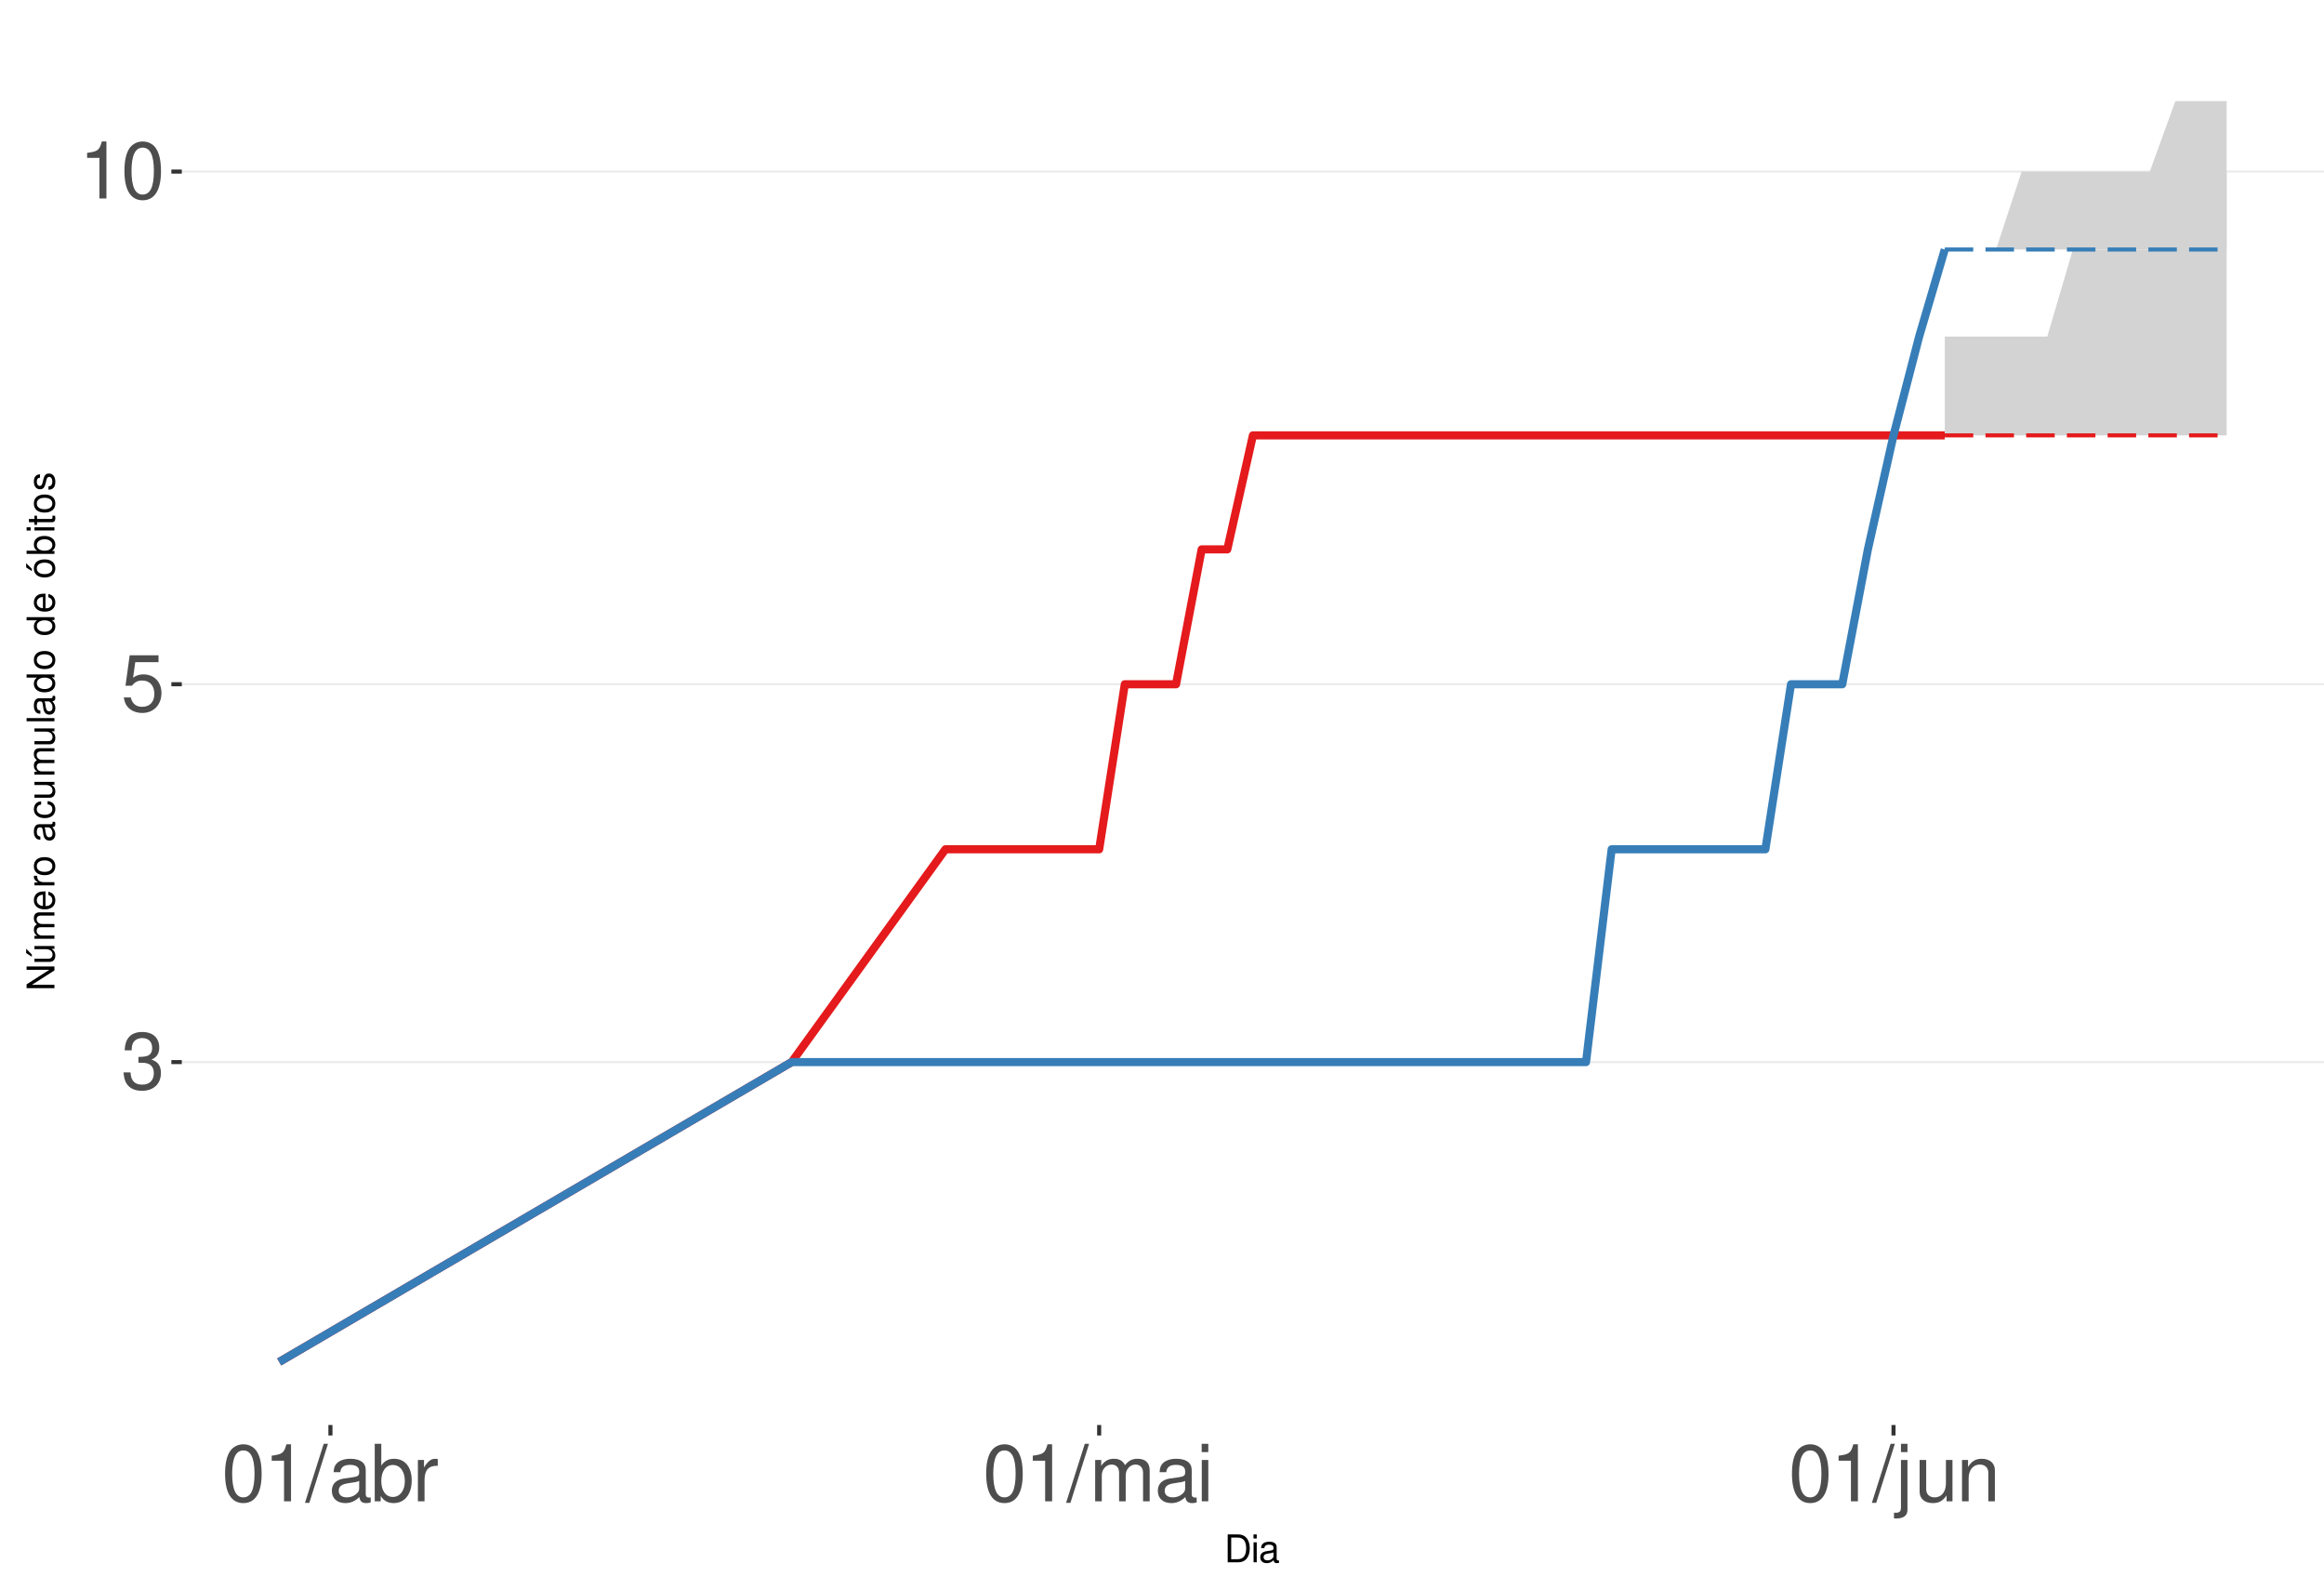
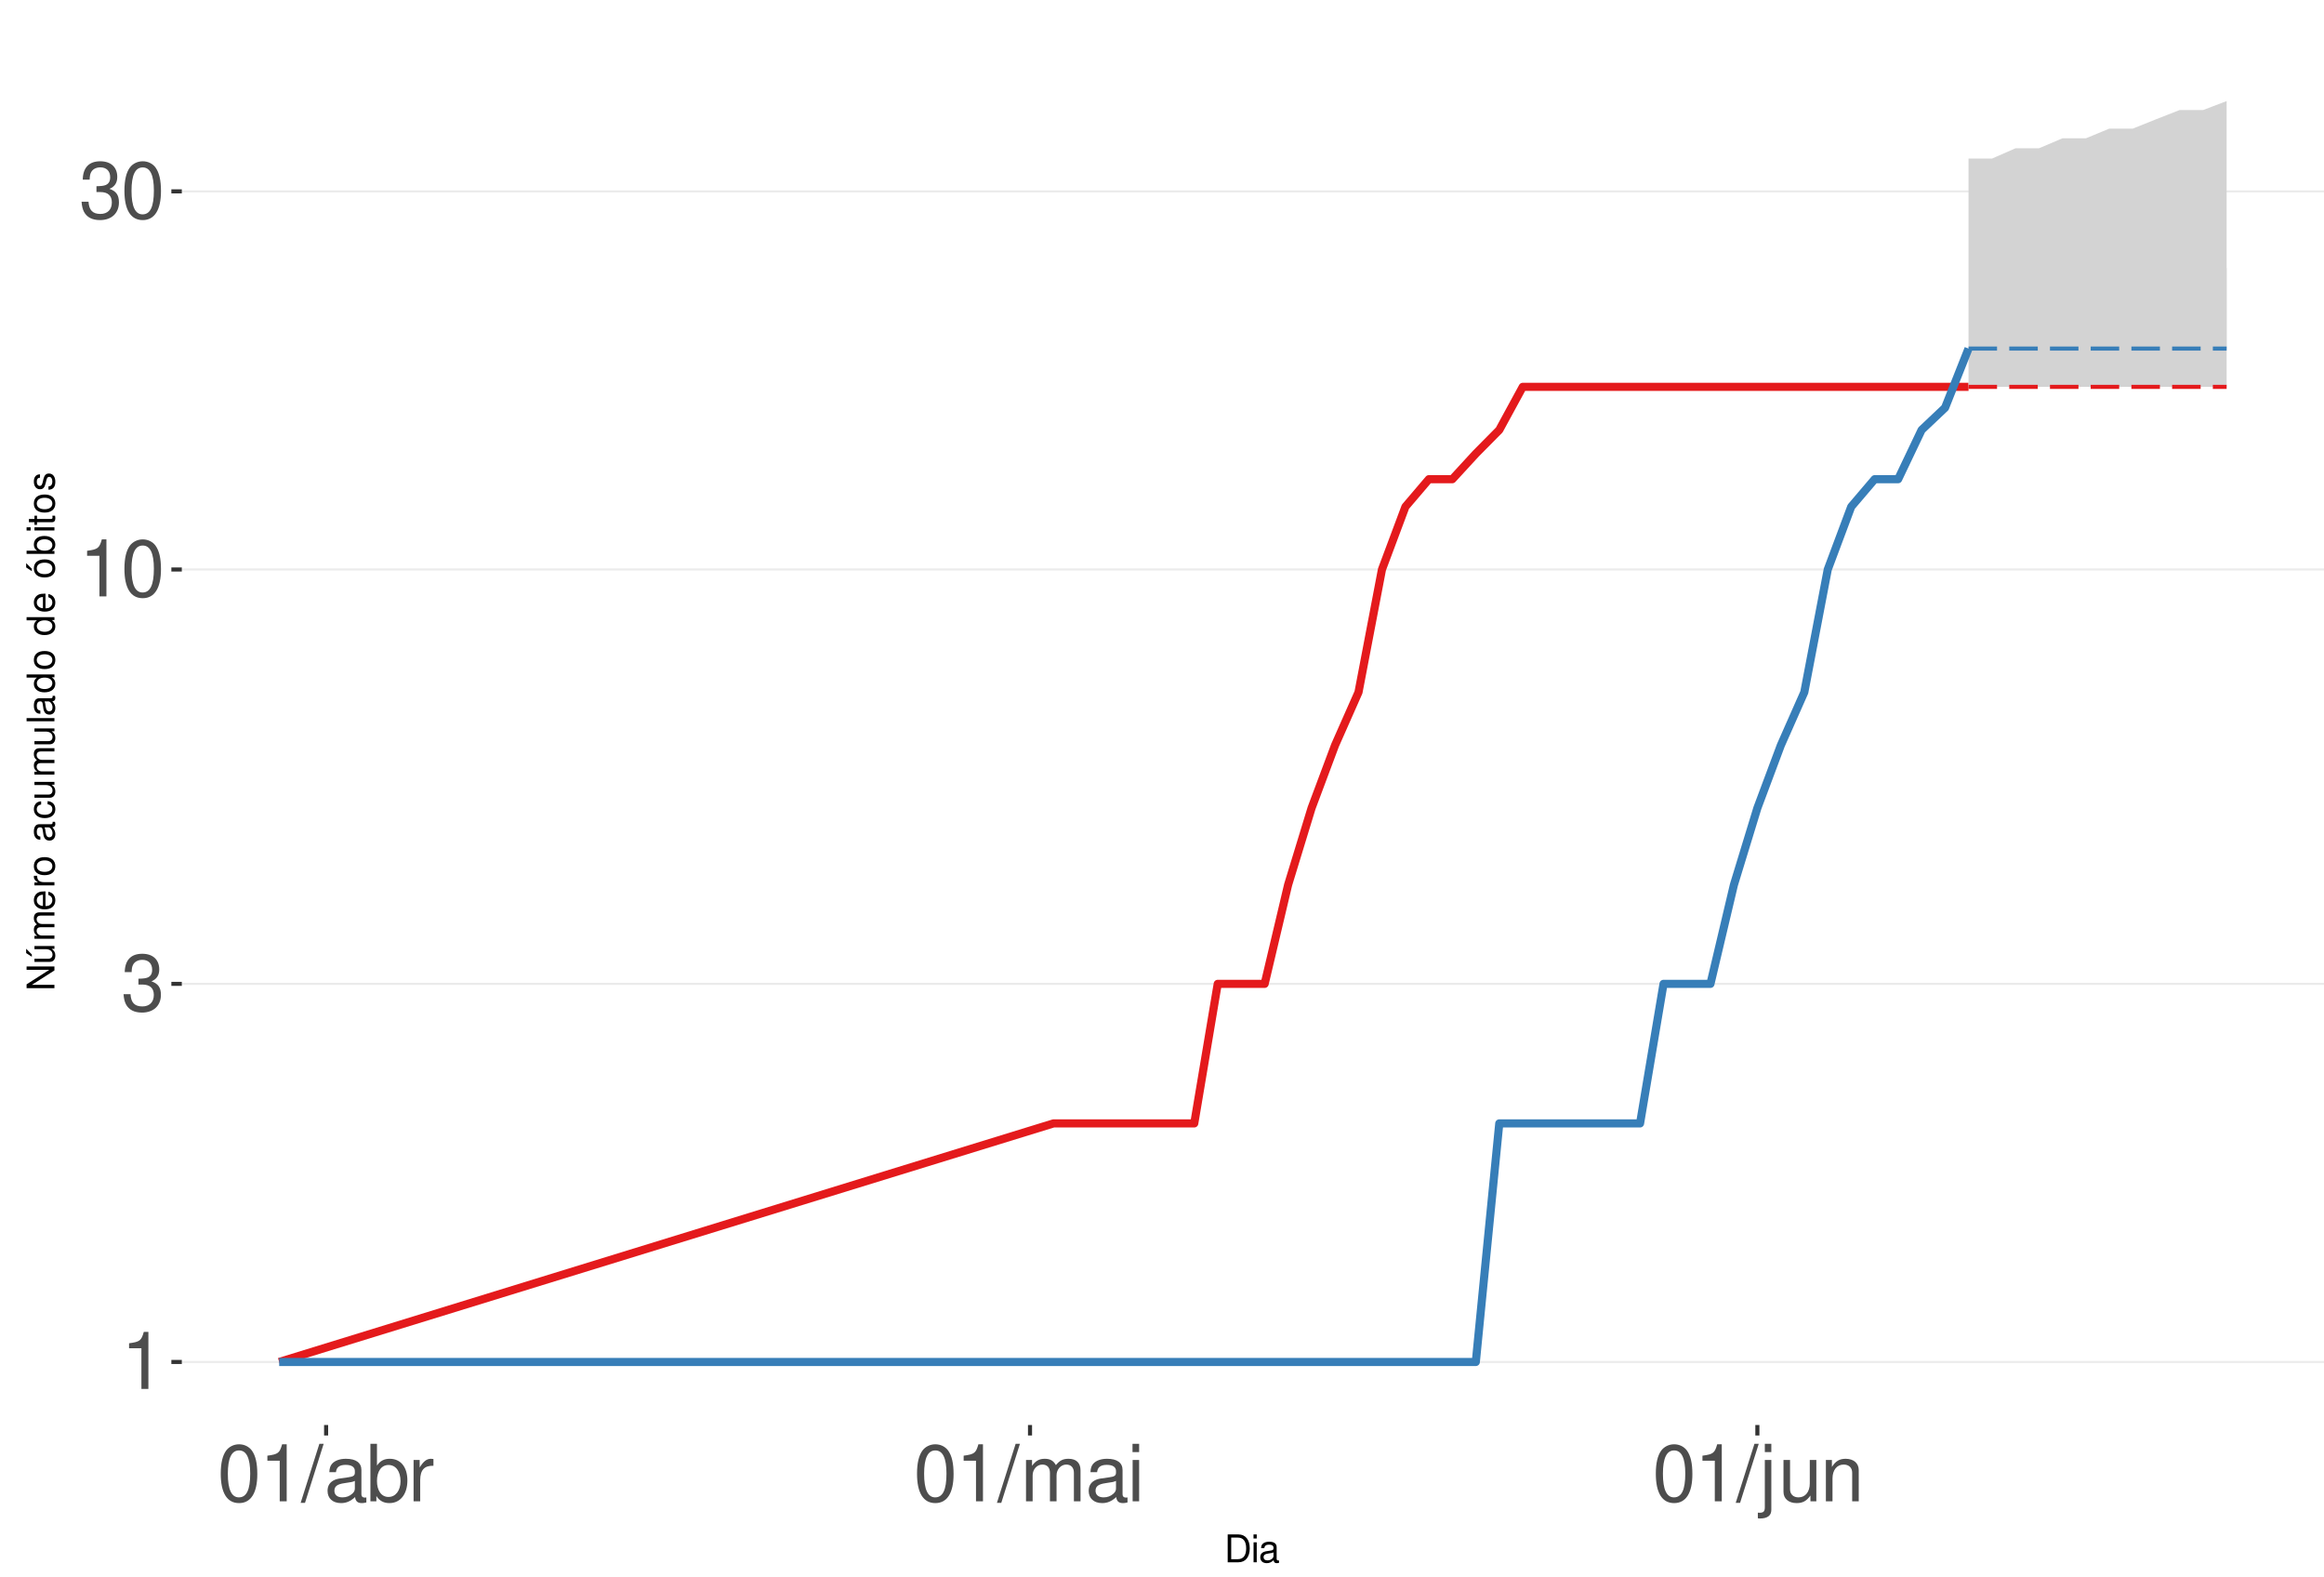
<svg xmlns="http://www.w3.org/2000/svg" xmlns:xlink="http://www.w3.org/1999/xlink" width="609pt" height="413pt" viewBox="0 0 609 413" version="1.1">
  <defs>
    <g>
      <symbol overflow="visible" id="glyph0-0">
        <path style="stroke:none;" d="" />
      </symbol>
      <symbol overflow="visible" id="glyph0-1">
+         <path style="stroke:none;" d="M 5.344 -10.641 L 5.344 0 L 7.172 0 L 7.172 -14.938 L 5.969 -14.938 C 5.328 -12.641 4.922 -12.328 2.109 -11.953 L 2.109 -10.641 Z M 5.344 -10.641 " />
+       </symbol>
+       <symbol overflow="visible" id="glyph0-2">
        <path style="stroke:none;" d="M 4.562 -6.875 L 5.562 -6.875 C 7.547 -6.875 8.594 -5.953 8.594 -4.156 C 8.594 -2.266 7.453 -1.141 5.578 -1.141 C 3.578 -1.141 2.609 -2.141 2.484 -4.344 L 0.656 -4.344 C 0.75 -3.141 0.953 -2.359 1.297 -1.688 C 2.062 -0.25 3.484 0.469 5.5 0.469 C 8.516 0.469 10.453 -1.344 10.453 -4.172 C 10.453 -6.078 9.734 -7.109 7.969 -7.719 C 9.344 -8.281 10.016 -9.312 10.016 -10.828 C 10.016 -13.391 8.344 -14.938 5.562 -14.938 C 2.609 -14.938 1.031 -13.281 0.969 -10.125 L 2.781 -10.125 C 2.812 -11.031 2.891 -11.547 3.125 -12 C 3.531 -12.844 4.438 -13.344 5.578 -13.344 C 7.188 -13.344 8.156 -12.375 8.156 -10.766 C 8.156 -9.703 7.781 -9.062 6.984 -8.719 C 6.484 -8.516 5.828 -8.422 4.562 -8.406 Z M 4.562 -6.875 " />
      </symbol>
-       <symbol overflow="visible" id="glyph0-2">
-         <path style="stroke:none;" d="M 9.828 -14.641 L 2.266 -14.641 L 1.172 -6.672 L 2.844 -6.672 C 3.703 -7.688 4.406 -8.031 5.562 -8.031 C 7.516 -8.031 8.734 -6.688 8.734 -4.531 C 8.734 -2.422 7.516 -1.141 5.531 -1.141 C 3.953 -1.141 2.969 -1.938 2.547 -3.594 L 0.719 -3.594 C 0.969 -2.391 1.172 -1.812 1.609 -1.281 C 2.438 -0.172 3.922 0.469 5.578 0.469 C 8.531 0.469 10.594 -1.672 10.594 -4.766 C 10.594 -7.656 8.672 -9.641 5.859 -9.641 C 4.828 -9.641 4 -9.375 3.156 -8.766 L 3.734 -12.844 L 9.828 -12.844 Z M 9.828 -14.641 " />
-       </symbol>
      <symbol overflow="visible" id="glyph0-3">
-         <path style="stroke:none;" d="M 5.344 -10.641 L 5.344 0 L 7.172 0 L 7.172 -14.938 L 5.969 -14.938 C 5.328 -12.641 4.922 -12.328 2.109 -11.953 L 2.109 -10.641 Z M 5.344 -10.641 " />
+         <path style="stroke:none;" d="M 5.688 -14.938 C 4.312 -14.938 3.078 -14.312 2.312 -13.297 C 1.359 -11.984 0.891 -10 0.891 -7.234 C 0.891 -2.188 2.547 0.469 5.688 0.469 C 8.781 0.469 10.469 -2.188 10.469 -7.109 C 10.469 -10 10.016 -11.938 9.047 -13.297 C 8.281 -14.328 7.062 -14.938 5.688 -14.938 Z M 5.688 -13.328 C 7.641 -13.328 8.609 -11.312 8.609 -7.266 C 8.609 -3.016 7.656 -1.031 5.641 -1.031 C 3.719 -1.031 2.75 -3.094 2.75 -7.203 C 2.75 -11.312 3.719 -13.328 5.688 -13.328 Z M 5.688 -13.328 " />
      </symbol>
      <symbol overflow="visible" id="glyph0-4">
-         <path style="stroke:none;" d="M 5.688 -14.938 C 4.312 -14.938 3.078 -14.312 2.312 -13.297 C 1.359 -11.984 0.891 -10 0.891 -7.234 C 0.891 -2.188 2.547 0.469 5.688 0.469 C 8.781 0.469 10.469 -2.188 10.469 -7.109 C 10.469 -10 10.016 -11.938 9.047 -13.297 C 8.281 -14.328 7.062 -14.938 5.688 -14.938 Z M 5.688 -13.328 C 7.641 -13.328 8.609 -11.312 8.609 -7.266 C 8.609 -3.016 7.656 -1.031 5.641 -1.031 C 3.719 -1.031 2.75 -3.094 2.75 -7.203 C 2.75 -11.312 3.719 -13.328 5.688 -13.328 Z M 5.688 -13.328 " />
+         <path style="stroke:none;" d="M 4.734 -15.062 L -0.172 0.406 L 0.969 0.406 L 5.859 -15.062 Z M 4.734 -15.062 " />
      </symbol>
      <symbol overflow="visible" id="glyph0-5">
-         <path style="stroke:none;" d="M 4.734 -15.062 L -0.172 0.406 L 0.969 0.406 L 5.859 -15.062 Z M 4.734 -15.062 " />
+         <path style="stroke:none;" d="M 11.047 -1.016 C 10.859 -0.969 10.781 -0.969 10.672 -0.969 C 10.078 -0.969 9.75 -1.281 9.75 -1.812 L 9.75 -8.188 C 9.75 -10.094 8.344 -11.141 5.688 -11.141 C 4.094 -11.141 2.828 -10.672 2.094 -9.875 C 1.594 -9.312 1.391 -8.703 1.344 -7.625 L 3.078 -7.625 C 3.219 -8.938 4 -9.547 5.625 -9.547 C 7.188 -9.547 8.031 -8.969 8.031 -7.938 L 8.031 -7.484 C 8.016 -6.734 7.641 -6.469 6.234 -6.281 C 3.797 -5.969 3.422 -5.891 2.766 -5.625 C 1.516 -5.078 0.875 -4.125 0.875 -2.734 C 0.875 -0.766 2.234 0.469 4.422 0.469 C 5.781 0.469 6.875 0 8.094 -1.109 C 8.219 0 8.766 0.469 9.875 0.469 C 10.25 0.469 10.469 0.438 11.047 0.297 Z M 8.031 -3.406 C 8.031 -2.828 7.875 -2.484 7.359 -2 C 6.656 -1.359 5.797 -1.031 4.797 -1.031 C 3.453 -1.031 2.672 -1.672 2.672 -2.766 C 2.672 -3.906 3.406 -4.484 5.266 -4.75 C 7.109 -5 7.453 -5.078 8.031 -5.344 Z M 8.031 -3.406 " />
      </symbol>
      <symbol overflow="visible" id="glyph0-6">
-         <path style="stroke:none;" d="M 11.047 -1.016 C 10.859 -0.969 10.781 -0.969 10.672 -0.969 C 10.078 -0.969 9.75 -1.281 9.75 -1.812 L 9.75 -8.188 C 9.75 -10.094 8.344 -11.141 5.688 -11.141 C 4.094 -11.141 2.828 -10.672 2.094 -9.875 C 1.594 -9.312 1.391 -8.703 1.344 -7.625 L 3.078 -7.625 C 3.219 -8.938 4 -9.547 5.625 -9.547 C 7.188 -9.547 8.031 -8.969 8.031 -7.938 L 8.031 -7.484 C 8.016 -6.734 7.641 -6.469 6.234 -6.281 C 3.797 -5.969 3.422 -5.891 2.766 -5.625 C 1.516 -5.078 0.875 -4.125 0.875 -2.734 C 0.875 -0.766 2.234 0.469 4.422 0.469 C 5.781 0.469 6.875 0 8.094 -1.109 C 8.219 0 8.766 0.469 9.875 0.469 C 10.25 0.469 10.469 0.438 11.047 0.297 Z M 8.031 -3.406 C 8.031 -2.828 7.875 -2.484 7.359 -2 C 6.656 -1.359 5.797 -1.031 4.797 -1.031 C 3.453 -1.031 2.672 -1.672 2.672 -2.766 C 2.672 -3.906 3.406 -4.484 5.266 -4.75 C 7.109 -5 7.453 -5.078 8.031 -5.344 Z M 8.031 -3.406 " />
+         <path style="stroke:none;" d="M 1.109 -15.062 L 1.109 0 L 2.672 0 L 2.672 -1.391 C 3.484 -0.125 4.578 0.469 6.094 0.469 C 8.938 0.469 10.797 -1.859 10.797 -5.453 C 10.797 -8.969 9.047 -11.141 6.172 -11.141 C 4.688 -11.141 3.641 -10.578 2.828 -9.359 L 2.828 -15.062 Z M 5.844 -9.516 C 7.766 -9.516 9 -7.844 9 -5.266 C 9 -2.812 7.719 -1.141 5.844 -1.141 C 4 -1.141 2.828 -2.781 2.828 -5.328 C 2.828 -7.875 4 -9.516 5.844 -9.516 Z M 5.844 -9.516 " />
      </symbol>
      <symbol overflow="visible" id="glyph0-7">
-         <path style="stroke:none;" d="M 1.109 -15.062 L 1.109 0 L 2.672 0 L 2.672 -1.391 C 3.484 -0.125 4.578 0.469 6.094 0.469 C 8.938 0.469 10.797 -1.859 10.797 -5.453 C 10.797 -8.969 9.047 -11.141 6.172 -11.141 C 4.688 -11.141 3.641 -10.578 2.828 -9.359 L 2.828 -15.062 Z M 5.844 -9.516 C 7.766 -9.516 9 -7.844 9 -5.266 C 9 -2.812 7.719 -1.141 5.844 -1.141 C 4 -1.141 2.828 -2.781 2.828 -5.328 C 2.828 -7.875 4 -9.516 5.844 -9.516 Z M 5.844 -9.516 " />
+         <path style="stroke:none;" d="M 1.422 -10.828 L 1.422 0 L 3.156 0 L 3.156 -5.625 C 3.188 -8.219 4.25 -9.375 6.625 -9.312 L 6.625 -11.078 C 6.344 -11.109 6.172 -11.141 5.969 -11.141 C 4.859 -11.141 4 -10.469 3.016 -8.859 L 3.016 -10.828 Z M 1.422 -10.828 " />
      </symbol>
      <symbol overflow="visible" id="glyph0-8">
-         <path style="stroke:none;" d="M 1.422 -10.828 L 1.422 0 L 3.156 0 L 3.156 -5.625 C 3.188 -8.219 4.25 -9.375 6.625 -9.312 L 6.625 -11.078 C 6.344 -11.109 6.172 -11.141 5.969 -11.141 C 4.859 -11.141 4 -10.469 3.016 -8.859 L 3.016 -10.828 Z M 1.422 -10.828 " />
+         <path style="stroke:none;" d="M 1.453 -10.828 L 1.453 0 L 3.188 0 L 3.188 -6.797 C 3.188 -8.359 4.312 -9.625 5.719 -9.625 C 7 -9.625 7.719 -8.844 7.719 -7.453 L 7.719 0 L 9.453 0 L 9.453 -6.797 C 9.453 -8.359 10.594 -9.625 12 -9.625 C 13.266 -9.625 14 -8.812 14 -7.453 L 14 0 L 15.734 0 L 15.734 -8.125 C 15.734 -10.062 14.625 -11.141 12.594 -11.141 C 11.156 -11.141 10.281 -10.703 9.281 -9.484 C 8.641 -10.641 7.766 -11.141 6.359 -11.141 C 4.922 -11.141 3.953 -10.594 3.031 -9.297 L 3.031 -10.828 Z M 1.453 -10.828 " />
      </symbol>
      <symbol overflow="visible" id="glyph0-9">
-         <path style="stroke:none;" d="M 1.453 -10.828 L 1.453 0 L 3.188 0 L 3.188 -6.797 C 3.188 -8.359 4.312 -9.625 5.719 -9.625 C 7 -9.625 7.719 -8.844 7.719 -7.453 L 7.719 0 L 9.453 0 L 9.453 -6.797 C 9.453 -8.359 10.594 -9.625 12 -9.625 C 13.266 -9.625 14 -8.812 14 -7.453 L 14 0 L 15.734 0 L 15.734 -8.125 C 15.734 -10.062 14.625 -11.141 12.594 -11.141 C 11.156 -11.141 10.281 -10.703 9.281 -9.484 C 8.641 -10.641 7.766 -11.141 6.359 -11.141 C 4.922 -11.141 3.953 -10.594 3.031 -9.297 L 3.031 -10.828 Z M 1.453 -10.828 " />
+         <path style="stroke:none;" d="M 3.094 -10.828 L 1.391 -10.828 L 1.391 0 L 3.094 0 Z M 3.094 -15.062 L 1.359 -15.062 L 1.359 -12.891 L 3.094 -12.891 Z M 3.094 -15.062 " />
      </symbol>
      <symbol overflow="visible" id="glyph0-10">
-         <path style="stroke:none;" d="M 3.094 -10.828 L 1.391 -10.828 L 1.391 0 L 3.094 0 Z M 3.094 -15.062 L 1.359 -15.062 L 1.359 -12.891 L 3.094 -12.891 Z M 3.094 -15.062 " />
+         <path style="stroke:none;" d="M 1.453 -10.828 L 1.453 1.562 C 1.453 2.641 1.109 3 0.047 3 C -0.078 3 -0.141 3 -0.375 2.969 L -0.375 4.438 C -0.172 4.484 -0.062 4.5 0.203 4.5 C 2.141 4.5 3.156 3.734 3.156 2.25 L 3.156 -10.828 Z M 3.156 -15.062 L 1.453 -15.062 L 1.453 -12.891 L 3.156 -12.891 Z M 3.156 -15.062 " />
      </symbol>
      <symbol overflow="visible" id="glyph0-11">
-         <path style="stroke:none;" d="M 1.453 -10.828 L 1.453 1.562 C 1.453 2.641 1.109 3 0.047 3 C -0.078 3 -0.141 3 -0.375 2.969 L -0.375 4.438 C -0.172 4.484 -0.062 4.5 0.203 4.5 C 2.141 4.5 3.156 3.734 3.156 2.25 L 3.156 -10.828 Z M 3.156 -15.062 L 1.453 -15.062 L 1.453 -12.891 L 3.156 -12.891 Z M 3.156 -15.062 " />
+         <path style="stroke:none;" d="M 9.953 0 L 9.953 -10.828 L 8.234 -10.828 L 8.234 -4.688 C 8.234 -2.484 7.078 -1.031 5.281 -1.031 C 3.922 -1.031 3.062 -1.859 3.062 -3.156 L 3.062 -10.828 L 1.344 -10.828 L 1.344 -2.484 C 1.344 -0.688 2.688 0.469 4.797 0.469 C 6.375 0.469 7.391 -0.078 8.406 -1.516 L 8.406 0 Z M 9.953 0 " />
      </symbol>
      <symbol overflow="visible" id="glyph0-12">
-         <path style="stroke:none;" d="M 9.953 0 L 9.953 -10.828 L 8.234 -10.828 L 8.234 -4.688 C 8.234 -2.484 7.078 -1.031 5.281 -1.031 C 3.922 -1.031 3.062 -1.859 3.062 -3.156 L 3.062 -10.828 L 1.344 -10.828 L 1.344 -2.484 C 1.344 -0.688 2.688 0.469 4.797 0.469 C 6.375 0.469 7.391 -0.078 8.406 -1.516 L 8.406 0 Z M 9.953 0 " />
-       </symbol>
-       <symbol overflow="visible" id="glyph0-13">
        <path style="stroke:none;" d="M 1.453 -10.828 L 1.453 0 L 3.188 0 L 3.188 -5.969 C 3.188 -8.188 4.344 -9.625 6.109 -9.625 C 7.484 -9.625 8.344 -8.797 8.344 -7.5 L 8.344 0 L 10.062 0 L 10.062 -8.188 C 10.062 -9.984 8.719 -11.141 6.625 -11.141 C 5.016 -11.141 3.984 -10.516 3.031 -9 L 3.031 -10.828 Z M 1.453 -10.828 " />
      </symbol>
      <symbol overflow="visible" id="glyph1-0">
        <path style="stroke:none;" d="" />
      </symbol>
      <symbol overflow="visible" id="glyph1-1">
        <path style="stroke:none;" d="M 0.891 0 L 3.703 0 C 5.547 0 6.672 -1.375 6.672 -3.656 C 6.672 -5.906 5.547 -7.297 3.703 -7.297 L 0.891 -7.297 Z M 1.812 -0.812 L 1.812 -6.469 L 3.547 -6.469 C 4.984 -6.469 5.734 -5.5 5.734 -3.641 C 5.734 -1.797 4.984 -0.812 3.547 -0.812 Z M 1.812 -0.812 " />
      </symbol>
      <symbol overflow="visible" id="glyph1-2">
        <path style="stroke:none;" d="M 1.5 -5.234 L 0.672 -5.234 L 0.672 0 L 1.5 0 Z M 1.5 -7.297 L 0.656 -7.297 L 0.656 -6.234 L 1.5 -6.234 Z M 1.5 -7.297 " />
      </symbol>
      <symbol overflow="visible" id="glyph1-3">
        <path style="stroke:none;" d="M 5.344 -0.484 C 5.266 -0.469 5.219 -0.469 5.172 -0.469 C 4.875 -0.469 4.719 -0.625 4.719 -0.875 L 4.719 -3.953 C 4.719 -4.891 4.047 -5.391 2.75 -5.391 C 1.984 -5.391 1.375 -5.172 1.016 -4.781 C 0.766 -4.516 0.672 -4.203 0.656 -3.688 L 1.484 -3.688 C 1.562 -4.328 1.938 -4.625 2.719 -4.625 C 3.484 -4.625 3.891 -4.344 3.891 -3.844 L 3.891 -3.625 C 3.875 -3.266 3.703 -3.125 3.016 -3.047 C 1.844 -2.891 1.656 -2.844 1.344 -2.719 C 0.734 -2.453 0.422 -2 0.422 -1.312 C 0.422 -0.375 1.078 0.234 2.141 0.234 C 2.797 0.234 3.328 0 3.922 -0.547 C 3.984 0 4.234 0.234 4.781 0.234 C 4.953 0.234 5.062 0.203 5.344 0.141 Z M 3.891 -1.656 C 3.891 -1.375 3.812 -1.203 3.562 -0.969 C 3.219 -0.656 2.812 -0.5 2.312 -0.5 C 1.672 -0.5 1.297 -0.812 1.297 -1.344 C 1.297 -1.891 1.656 -2.172 2.547 -2.297 C 3.438 -2.422 3.609 -2.453 3.891 -2.594 Z M 3.891 -1.656 " />
      </symbol>
      <symbol overflow="visible" id="glyph2-0">
        <path style="stroke:none;" d="" />
      </symbol>
      <symbol overflow="visible" id="glyph2-1">
        <path style="stroke:none;" d="M -7.297 -6.453 L -7.297 -5.578 L -1.328 -5.578 L -7.297 -1.766 L -7.297 -0.766 L 0 -0.766 L 0 -1.641 L -5.906 -1.641 L 0 -5.406 L 0 -6.453 Z M -7.297 -6.453 " />
      </symbol>
      <symbol overflow="visible" id="glyph2-2">
        <path style="stroke:none;" d="M 0 -4.812 L -5.234 -4.812 L -5.234 -3.984 L -2.266 -3.984 C -1.203 -3.984 -0.5 -3.438 -0.5 -2.562 C -0.5 -1.906 -0.906 -1.484 -1.531 -1.484 L -5.234 -1.484 L -5.234 -0.656 L -1.203 -0.656 C -0.328 -0.656 0.234 -1.297 0.234 -2.312 C 0.234 -3.094 -0.047 -3.578 -0.734 -4.062 L 0 -4.062 Z M -7.406 -2.953 L -5.922 -2 L -5.922 -2.594 L -7.406 -4.094 Z M -7.406 -2.953 " />
      </symbol>
      <symbol overflow="visible" id="glyph2-3">
        <path style="stroke:none;" d="M -5.234 -0.703 L 0 -0.703 L 0 -1.547 L -3.297 -1.547 C -4.047 -1.547 -4.656 -2.094 -4.656 -2.766 C -4.656 -3.391 -4.281 -3.734 -3.609 -3.734 L 0 -3.734 L 0 -4.578 L -3.297 -4.578 C -4.047 -4.578 -4.656 -5.125 -4.656 -5.812 C -4.656 -6.422 -4.266 -6.781 -3.609 -6.781 L 0 -6.781 L 0 -7.625 L -3.938 -7.625 C -4.875 -7.625 -5.391 -7.078 -5.391 -6.094 C -5.391 -5.406 -5.188 -4.984 -4.594 -4.484 C -5.156 -4.188 -5.391 -3.766 -5.391 -3.078 C -5.391 -2.375 -5.125 -1.906 -4.5 -1.469 L -5.234 -1.469 Z M -5.234 -0.703 " />
      </symbol>
      <symbol overflow="visible" id="glyph2-4">
        <path style="stroke:none;" d="M -2.344 -5.125 C -3.141 -5.125 -3.625 -5.062 -4.016 -4.922 C -4.875 -4.578 -5.391 -3.781 -5.391 -2.797 C -5.391 -1.344 -4.281 -0.406 -2.547 -0.406 C -0.812 -0.406 0.234 -1.297 0.234 -2.781 C 0.234 -3.984 -0.453 -4.812 -1.594 -5.016 L -1.594 -4.188 C -0.906 -3.953 -0.547 -3.484 -0.547 -2.812 C -0.547 -2.281 -0.781 -1.828 -1.219 -1.547 C -1.516 -1.344 -1.812 -1.281 -2.344 -1.266 Z M -3.016 -1.297 C -3.984 -1.359 -4.625 -1.953 -4.625 -2.797 C -4.625 -3.641 -3.953 -4.234 -3.016 -4.234 Z M -3.016 -1.297 " />
      </symbol>
      <symbol overflow="visible" id="glyph2-5">
        <path style="stroke:none;" d="M -5.234 -0.688 L 0 -0.688 L 0 -1.531 L -2.719 -1.531 C -3.984 -1.547 -4.547 -2.062 -4.516 -3.203 L -5.359 -3.203 C -5.375 -3.062 -5.391 -2.984 -5.391 -2.891 C -5.391 -2.344 -5.062 -1.938 -4.297 -1.453 L -5.234 -1.453 Z M -5.234 -0.688 " />
      </symbol>
      <symbol overflow="visible" id="glyph2-6">
        <path style="stroke:none;" d="M -5.391 -2.719 C -5.391 -1.234 -4.344 -0.359 -2.578 -0.359 C -0.812 -0.359 0.234 -1.234 0.234 -2.734 C 0.234 -4.203 -0.812 -5.094 -2.547 -5.094 C -4.359 -5.094 -5.391 -4.234 -5.391 -2.719 Z M -4.625 -2.734 C -4.625 -3.672 -3.844 -4.234 -2.547 -4.234 C -1.312 -4.234 -0.547 -3.656 -0.547 -2.734 C -0.547 -1.797 -1.312 -1.234 -2.578 -1.234 C -3.844 -1.234 -4.625 -1.797 -4.625 -2.734 Z M -4.625 -2.734 " />
      </symbol>
      <symbol overflow="visible" id="glyph2-7">
        <path style="stroke:none;" d="" />
      </symbol>
      <symbol overflow="visible" id="glyph2-8">
        <path style="stroke:none;" d="M -0.484 -5.344 C -0.469 -5.266 -0.469 -5.219 -0.469 -5.172 C -0.469 -4.875 -0.625 -4.719 -0.875 -4.719 L -3.953 -4.719 C -4.891 -4.719 -5.391 -4.047 -5.391 -2.75 C -5.391 -1.984 -5.172 -1.375 -4.781 -1.016 C -4.516 -0.766 -4.203 -0.672 -3.688 -0.656 L -3.688 -1.484 C -4.328 -1.562 -4.625 -1.938 -4.625 -2.719 C -4.625 -3.484 -4.344 -3.891 -3.844 -3.891 L -3.625 -3.891 C -3.266 -3.875 -3.125 -3.703 -3.047 -3.016 C -2.891 -1.844 -2.844 -1.656 -2.719 -1.344 C -2.453 -0.734 -2 -0.422 -1.312 -0.422 C -0.375 -0.422 0.234 -1.078 0.234 -2.141 C 0.234 -2.797 0 -3.328 -0.547 -3.922 C 0 -3.984 0.234 -4.234 0.234 -4.781 C 0.234 -4.953 0.203 -5.062 0.141 -5.344 Z M -1.656 -3.891 C -1.375 -3.891 -1.203 -3.812 -0.969 -3.562 C -0.656 -3.219 -0.5 -2.812 -0.5 -2.312 C -0.5 -1.672 -0.812 -1.297 -1.344 -1.297 C -1.891 -1.297 -2.172 -1.656 -2.297 -2.547 C -2.422 -3.438 -2.453 -3.609 -2.594 -3.891 Z M -1.656 -3.891 " />
      </symbol>
      <symbol overflow="visible" id="glyph2-9">
        <path style="stroke:none;" d="M -3.484 -4.703 C -3.984 -4.672 -4.312 -4.562 -4.609 -4.359 C -5.094 -4 -5.391 -3.375 -5.391 -2.641 C -5.391 -1.219 -4.266 -0.312 -2.531 -0.312 C -0.844 -0.312 0.234 -1.203 0.234 -2.625 C 0.234 -3.875 -0.516 -4.672 -1.797 -4.766 L -1.797 -3.938 C -0.953 -3.797 -0.547 -3.359 -0.547 -2.656 C -0.547 -1.734 -1.297 -1.188 -2.531 -1.188 C -3.844 -1.188 -4.625 -1.719 -4.625 -2.625 C -4.625 -3.328 -4.203 -3.766 -3.484 -3.875 Z M -3.484 -4.703 " />
      </symbol>
      <symbol overflow="visible" id="glyph2-10">
        <path style="stroke:none;" d="M 0 -4.812 L -5.234 -4.812 L -5.234 -3.984 L -2.266 -3.984 C -1.203 -3.984 -0.5 -3.438 -0.5 -2.562 C -0.5 -1.906 -0.906 -1.484 -1.531 -1.484 L -5.234 -1.484 L -5.234 -0.656 L -1.203 -0.656 C -0.328 -0.656 0.234 -1.297 0.234 -2.312 C 0.234 -3.094 -0.047 -3.578 -0.734 -4.062 L 0 -4.062 Z M 0 -4.812 " />
      </symbol>
      <symbol overflow="visible" id="glyph2-11">
        <path style="stroke:none;" d="M -7.297 -1.516 L -7.297 -0.688 L 0 -0.688 L 0 -1.516 Z M -7.297 -1.516 " />
      </symbol>
      <symbol overflow="visible" id="glyph2-12">
        <path style="stroke:none;" d="M -7.297 -4.953 L -7.297 -4.125 L -4.578 -4.125 C -5.109 -3.766 -5.391 -3.203 -5.391 -2.516 C -5.391 -1.156 -4.297 -0.266 -2.625 -0.266 C -0.859 -0.266 0.234 -1.125 0.234 -2.547 C 0.234 -3.266 -0.047 -3.766 -0.688 -4.203 L 0 -4.203 L 0 -4.953 Z M -4.609 -2.656 C -4.609 -3.547 -3.812 -4.125 -2.562 -4.125 C -1.344 -4.125 -0.547 -3.547 -0.547 -2.656 C -0.547 -1.734 -1.359 -1.125 -2.578 -1.125 C -3.797 -1.125 -4.609 -1.734 -4.609 -2.656 Z M -4.609 -2.656 " />
      </symbol>
      <symbol overflow="visible" id="glyph2-13">
        <path style="stroke:none;" d="M -5.391 -2.719 C -5.391 -1.234 -4.344 -0.359 -2.578 -0.359 C -0.812 -0.359 0.234 -1.234 0.234 -2.734 C 0.234 -4.203 -0.812 -5.094 -2.547 -5.094 C -4.359 -5.094 -5.391 -4.234 -5.391 -2.719 Z M -4.625 -2.734 C -4.625 -3.672 -3.844 -4.234 -2.547 -4.234 C -1.312 -4.234 -0.547 -3.656 -0.547 -2.734 C -0.547 -1.797 -1.312 -1.234 -2.578 -1.234 C -3.844 -1.234 -4.625 -1.797 -4.625 -2.734 Z M -7.406 -2.984 L -5.922 -2.016 L -5.922 -2.625 L -7.406 -4.109 Z M -7.406 -2.984 " />
      </symbol>
      <symbol overflow="visible" id="glyph2-14">
        <path style="stroke:none;" d="M -7.297 -0.547 L 0 -0.547 L 0 -1.297 L -0.672 -1.297 C -0.062 -1.688 0.234 -2.219 0.234 -2.953 C 0.234 -4.328 -0.906 -5.234 -2.641 -5.234 C -4.344 -5.234 -5.391 -4.375 -5.391 -2.984 C -5.391 -2.266 -5.125 -1.766 -4.531 -1.375 L -7.297 -1.375 Z M -4.609 -2.828 C -4.609 -3.766 -3.797 -4.359 -2.547 -4.359 C -1.359 -4.359 -0.547 -3.734 -0.547 -2.828 C -0.547 -1.938 -1.344 -1.375 -2.578 -1.375 C -3.812 -1.375 -4.609 -1.938 -4.609 -2.828 Z M -4.609 -2.828 " />
      </symbol>
      <symbol overflow="visible" id="glyph2-15">
        <path style="stroke:none;" d="M -5.234 -1.5 L -5.234 -0.672 L 0 -0.672 L 0 -1.5 Z M -7.297 -1.5 L -7.297 -0.656 L -6.234 -0.656 L -6.234 -1.5 Z M -7.297 -1.5 " />
      </symbol>
      <symbol overflow="visible" id="glyph2-16">
        <path style="stroke:none;" d="M -5.234 -2.547 L -5.234 -1.688 L -6.688 -1.688 L -6.688 -0.844 L -5.234 -0.844 L -5.234 -0.141 L -4.562 -0.141 L -4.562 -0.844 L -0.594 -0.844 C -0.062 -0.844 0.234 -1.203 0.234 -1.859 C 0.234 -2.078 0.203 -2.266 0.156 -2.547 L -0.547 -2.547 C -0.516 -2.422 -0.5 -2.312 -0.5 -2.141 C -0.5 -1.781 -0.594 -1.688 -0.969 -1.688 L -4.562 -1.688 L -4.562 -2.547 Z M -5.234 -2.547 " />
      </symbol>
      <symbol overflow="visible" id="glyph2-17">
        <path style="stroke:none;" d="M -3.781 -4.375 C -4.812 -4.375 -5.391 -3.688 -5.391 -2.484 C -5.391 -1.266 -4.766 -0.469 -3.797 -0.469 C -2.969 -0.469 -2.578 -0.891 -2.281 -2.125 L -2.094 -2.906 C -1.953 -3.484 -1.734 -3.719 -1.375 -3.719 C -0.875 -3.719 -0.547 -3.234 -0.547 -2.5 C -0.547 -2.047 -0.672 -1.672 -0.891 -1.453 C -1.047 -1.328 -1.188 -1.266 -1.562 -1.219 L -1.562 -0.344 C -0.344 -0.375 0.234 -1.062 0.234 -2.438 C 0.234 -3.75 -0.422 -4.594 -1.438 -4.594 C -2.203 -4.594 -2.641 -4.156 -2.891 -3.109 L -3.078 -2.312 C -3.234 -1.625 -3.453 -1.344 -3.828 -1.344 C -4.312 -1.344 -4.625 -1.766 -4.625 -2.453 C -4.625 -3.125 -4.328 -3.484 -3.781 -3.5 Z M -3.781 -4.375 " />
      </symbol>
    </g>
    <clipPath id="clip1">
      <path d="M 47.645 9.961 L 609 9.961 L 609 373.328 L 47.645 373.328 Z M 47.645 9.961 " />
    </clipPath>
    <clipPath id="clip2">
-       <path d="M 47.645 277 L 609 277 L 609 279 L 47.645 279 Z M 47.645 277 " />
+       <path d="M 47.645 356 L 609 356 L 609 358 L 47.645 358 Z M 47.645 356 " />
    </clipPath>
    <clipPath id="clip3">
-       <path d="M 47.645 178 L 609 178 L 609 180 L 47.645 180 Z M 47.645 178 " />
+       <path d="M 47.645 257 L 609 257 L 609 259 L 47.645 259 Z M 47.645 257 " />
    </clipPath>
    <clipPath id="clip4">
-       <path d="M 47.645 44 L 609 44 L 609 46 L 47.645 46 Z M 47.645 44 " />
+       <path d="M 47.645 148 L 609 148 L 609 150 L 47.645 150 Z M 47.645 148 " />
+     </clipPath>
+     <clipPath id="clip5">
+       <path d="M 47.645 49 L 609 49 L 609 51 L 47.645 51 Z M 47.645 49 " />
    </clipPath>
  </defs>
  <g id="surface255">
    <rect x="0" y="0" width="609" height="413" style="fill:rgb(100%,100%,100%);fill-opacity:1;stroke:none;" />
    <rect x="0" y="0" width="609" height="413" style="fill:rgb(100%,100%,100%);fill-opacity:1;stroke:none;" />
    <path style="fill:none;stroke-width:1.067;stroke-linecap:round;stroke-linejoin:round;stroke:rgb(100%,100%,100%);stroke-opacity:1;stroke-miterlimit:10;" d="M 0 413 L 609 413 L 609 0 L 0 0 Z M 0 413 " />
    <g clip-path="url(#clip1)" clip-rule="nonzero">
      <path style=" stroke:none;fill-rule:nonzero;fill:rgb(100%,100%,100%);fill-opacity:1;" d="M 47.645 373.328 L 609 373.328 L 609 9.961 L 47.645 9.961 Z M 47.645 373.328 " />
    </g>
    <g clip-path="url(#clip2)" clip-rule="nonzero">
-       <path style="fill:none;stroke-width:0.533;stroke-linecap:butt;stroke-linejoin:round;stroke:rgb(92.157%,92.157%,92.157%);stroke-opacity:1;stroke-miterlimit:10;" d="M 47.645 278.246 L 609 278.246 " />
+       <path style="fill:none;stroke-width:0.533;stroke-linecap:butt;stroke-linejoin:round;stroke:rgb(92.157%,92.157%,92.157%);stroke-opacity:1;stroke-miterlimit:10;" d="M 47.645 356.812 L 609 356.812 " />
    </g>
    <g clip-path="url(#clip3)" clip-rule="nonzero">
-       <path style="fill:none;stroke-width:0.533;stroke-linecap:butt;stroke-linejoin:round;stroke:rgb(92.157%,92.157%,92.157%);stroke-opacity:1;stroke-miterlimit:10;" d="M 47.645 179.262 L 609 179.262 " />
+       <path style="fill:none;stroke-width:0.533;stroke-linecap:butt;stroke-linejoin:round;stroke:rgb(92.157%,92.157%,92.157%);stroke-opacity:1;stroke-miterlimit:10;" d="M 47.645 257.754 L 609 257.754 " />
    </g>
    <g clip-path="url(#clip4)" clip-rule="nonzero">
-       <path style="fill:none;stroke-width:0.533;stroke-linecap:butt;stroke-linejoin:round;stroke:rgb(92.157%,92.157%,92.157%);stroke-opacity:1;stroke-miterlimit:10;" d="M 47.645 44.949 L 609 44.949 " />
-     </g>
-     <path style="fill:none;stroke-width:2.134;stroke-linecap:butt;stroke-linejoin:round;stroke:rgb(89.412%,10.196%,10.98%);stroke-opacity:1;stroke-miterlimit:10;" d="M 73.16 356.812 L 207.457 278.246 L 247.746 222.5 L 288.035 222.5 L 294.75 179.262 L 308.18 179.262 L 314.895 143.93 L 321.609 143.93 L 328.324 114.062 L 509.621 114.062 " />
-     <path style=" stroke:none;fill-rule:nonzero;fill:rgb(82.745%,82.745%,82.745%);fill-opacity:1;" d="M 509.621 88.188 L 536.48 88.188 L 543.195 65.363 L 563.34 65.363 L 570.055 44.949 L 583.484 44.949 L 583.484 114.062 L 509.621 114.062 Z M 509.621 88.188 " />
-     <path style="fill:none;stroke-width:1.067;stroke-linecap:butt;stroke-linejoin:round;stroke:rgb(89.412%,10.196%,10.98%);stroke-opacity:1;stroke-dasharray:7.469,3.201;stroke-miterlimit:10;" d="M 509.621 114.062 L 583.484 114.062 " />
-     <path style="fill:none;stroke-width:2.134;stroke-linecap:butt;stroke-linejoin:round;stroke:rgb(21.569%,49.412%,72.157%);stroke-opacity:1;stroke-miterlimit:10;" d="M 73.16 356.812 L 207.457 278.246 L 415.613 278.246 L 422.328 222.5 L 462.617 222.5 L 469.332 179.262 L 482.762 179.262 L 489.477 143.93 L 496.191 114.062 L 502.906 88.188 L 509.621 65.363 " />
-     <path style=" stroke:none;fill-rule:nonzero;fill:rgb(82.745%,82.745%,82.745%);fill-opacity:1;" d="M 509.621 65.363 L 523.051 65.363 L 529.766 44.949 L 563.34 44.949 L 570.055 26.48 L 583.484 26.48 L 583.484 65.363 Z M 509.621 65.363 " />
-     <path style="fill:none;stroke-width:1.067;stroke-linecap:butt;stroke-linejoin:round;stroke:rgb(21.569%,49.412%,72.157%);stroke-opacity:1;stroke-dasharray:7.469,3.201;stroke-miterlimit:10;" d="M 509.621 65.363 L 583.484 65.363 " />
-     <g style="fill:rgb(30.196%,30.196%,30.196%);fill-opacity:1;">
-       <use xlink:href="#glyph0-1" x="31.715" y="285.3" />
-     </g>
-     <g style="fill:rgb(30.196%,30.196%,30.196%);fill-opacity:1;">
-       <use xlink:href="#glyph0-2" x="31.715" y="186.315" />
-     </g>
-     <g style="fill:rgb(30.196%,30.196%,30.196%);fill-opacity:1;">
-       <use xlink:href="#glyph0-3" x="20.715" y="52.003" />
-       <use xlink:href="#glyph0-4" x="31.715" y="52.003" />
-     </g>
-     <path style="fill:none;stroke-width:1.067;stroke-linecap:butt;stroke-linejoin:round;stroke:rgb(20%,20%,20%);stroke-opacity:1;stroke-miterlimit:10;" d="M 44.906 278.246 L 47.645 278.246 " />
-     <path style="fill:none;stroke-width:1.067;stroke-linecap:butt;stroke-linejoin:round;stroke:rgb(20%,20%,20%);stroke-opacity:1;stroke-miterlimit:10;" d="M 44.906 179.262 L 47.645 179.262 " />
-     <path style="fill:none;stroke-width:1.067;stroke-linecap:butt;stroke-linejoin:round;stroke:rgb(20%,20%,20%);stroke-opacity:1;stroke-miterlimit:10;" d="M 44.906 44.949 L 47.645 44.949 " />
-     <path style="fill:none;stroke-width:1.067;stroke-linecap:butt;stroke-linejoin:round;stroke:rgb(20%,20%,20%);stroke-opacity:1;stroke-miterlimit:10;" d="M 86.59 376.07 L 86.59 373.328 " />
-     <path style="fill:none;stroke-width:1.067;stroke-linecap:butt;stroke-linejoin:round;stroke:rgb(20%,20%,20%);stroke-opacity:1;stroke-miterlimit:10;" d="M 288.035 376.07 L 288.035 373.328 " />
-     <path style="fill:none;stroke-width:1.067;stroke-linecap:butt;stroke-linejoin:round;stroke:rgb(20%,20%,20%);stroke-opacity:1;stroke-miterlimit:10;" d="M 496.191 376.07 L 496.191 373.328 " />
-     <g style="fill:rgb(30.196%,30.196%,30.196%);fill-opacity:1;">
-       <use xlink:href="#glyph0-4" x="58.09" y="393.315" />
-       <use xlink:href="#glyph0-3" x="69.09" y="393.315" />
-       <use xlink:href="#glyph0-5" x="80.09" y="393.315" />
-       <use xlink:href="#glyph0-6" x="86.09" y="393.315" />
-       <use xlink:href="#glyph0-7" x="97.09" y="393.315" />
-       <use xlink:href="#glyph0-8" x="108.09" y="393.315" />
-     </g>
-     <g style="fill:rgb(30.196%,30.196%,30.196%);fill-opacity:1;">
-       <use xlink:href="#glyph0-4" x="257.535" y="393.315" />
-       <use xlink:href="#glyph0-3" x="268.535" y="393.315" />
-       <use xlink:href="#glyph0-5" x="279.535" y="393.315" />
-       <use xlink:href="#glyph0-9" x="285.535" y="393.315" />
-       <use xlink:href="#glyph0-6" x="302.535" y="393.315" />
-       <use xlink:href="#glyph0-10" x="313.535" y="393.315" />
-     </g>
-     <g style="fill:rgb(30.196%,30.196%,30.196%);fill-opacity:1;">
-       <use xlink:href="#glyph0-4" x="468.691" y="393.315" />
-       <use xlink:href="#glyph0-3" x="479.691" y="393.315" />
-       <use xlink:href="#glyph0-5" x="490.691" y="393.315" />
-       <use xlink:href="#glyph0-11" x="496.691" y="393.315" />
-       <use xlink:href="#glyph0-12" x="501.691" y="393.315" />
-       <use xlink:href="#glyph0-13" x="512.691" y="393.315" />
+       <path style="fill:none;stroke-width:0.533;stroke-linecap:butt;stroke-linejoin:round;stroke:rgb(92.157%,92.157%,92.157%);stroke-opacity:1;stroke-miterlimit:10;" d="M 47.645 149.195 L 609 149.195 " />
+     </g>
+     <g clip-path="url(#clip5)" clip-rule="nonzero">
+       <path style="fill:none;stroke-width:0.533;stroke-linecap:butt;stroke-linejoin:round;stroke:rgb(92.157%,92.157%,92.157%);stroke-opacity:1;stroke-miterlimit:10;" d="M 47.645 50.137 L 609 50.137 " />
+     </g>
+     <path style="fill:none;stroke-width:2.134;stroke-linecap:butt;stroke-linejoin:round;stroke:rgb(89.412%,10.196%,10.98%);stroke-opacity:1;stroke-miterlimit:10;" d="M 73.16 356.812 L 276.062 294.312 L 312.953 294.312 L 319.102 257.754 L 331.398 257.754 L 337.547 231.812 L 343.695 211.695 L 349.844 195.254 L 355.992 181.355 L 362.141 149.195 L 368.289 132.754 L 374.438 125.539 L 380.586 125.539 L 386.734 118.855 L 392.883 112.637 L 399.031 101.348 L 515.852 101.348 " />
+     <path style=" stroke:none;fill-rule:nonzero;fill:rgb(82.745%,82.745%,82.745%);fill-opacity:1;" d="M 515.852 41.543 L 522 41.543 L 528.148 38.852 L 534.297 38.852 L 540.445 36.238 L 546.594 36.238 L 552.742 33.695 L 558.891 33.695 L 565.039 31.227 L 571.188 28.82 L 577.336 28.82 L 583.484 26.48 L 583.484 101.348 L 515.852 101.348 Z M 515.852 41.543 " />
+     <path style="fill:none;stroke-width:1.067;stroke-linecap:butt;stroke-linejoin:round;stroke:rgb(89.412%,10.196%,10.98%);stroke-opacity:1;stroke-dasharray:7.469,3.201;stroke-miterlimit:10;" d="M 515.852 101.348 L 583.484 101.348 " />
+     <path style="fill:none;stroke-width:2.134;stroke-linecap:butt;stroke-linejoin:round;stroke:rgb(21.569%,49.412%,72.157%);stroke-opacity:1;stroke-miterlimit:10;" d="M 73.16 356.812 L 386.734 356.812 L 392.883 294.312 L 429.773 294.312 L 435.922 257.754 L 448.219 257.754 L 454.367 231.812 L 460.516 211.695 L 466.664 195.254 L 472.812 181.355 L 478.961 149.195 L 485.109 132.754 L 491.258 125.539 L 497.406 125.539 L 503.555 112.637 L 509.703 106.816 L 515.852 91.32 " />
+     <path style=" stroke:none;fill-rule:nonzero;fill:rgb(82.745%,82.745%,82.745%);fill-opacity:1;" d="M 515.852 91.32 L 522 91.32 L 528.148 86.695 L 534.297 86.695 L 540.445 82.297 L 546.594 82.297 L 552.742 78.102 L 558.891 78.102 L 565.039 74.094 L 571.188 74.094 L 577.336 70.258 L 583.484 70.258 L 583.484 91.32 Z M 515.852 91.32 " />
+     <path style="fill:none;stroke-width:1.067;stroke-linecap:butt;stroke-linejoin:round;stroke:rgb(21.569%,49.412%,72.157%);stroke-opacity:1;stroke-dasharray:7.469,3.201;stroke-miterlimit:10;" d="M 515.852 91.32 L 583.484 91.32 " />
+     <g style="fill:rgb(30.196%,30.196%,30.196%);fill-opacity:1;">
+       <use xlink:href="#glyph0-1" x="31.715" y="363.866" />
+     </g>
+     <g style="fill:rgb(30.196%,30.196%,30.196%);fill-opacity:1;">
+       <use xlink:href="#glyph0-2" x="31.715" y="264.808" />
+     </g>
+     <g style="fill:rgb(30.196%,30.196%,30.196%);fill-opacity:1;">
+       <use xlink:href="#glyph0-1" x="20.715" y="156.249" />
+       <use xlink:href="#glyph0-3" x="31.715" y="156.249" />
+     </g>
+     <g style="fill:rgb(30.196%,30.196%,30.196%);fill-opacity:1;">
+       <use xlink:href="#glyph0-2" x="20.715" y="57.19" />
+       <use xlink:href="#glyph0-3" x="31.715" y="57.19" />
+     </g>
+     <path style="fill:none;stroke-width:1.067;stroke-linecap:butt;stroke-linejoin:round;stroke:rgb(20%,20%,20%);stroke-opacity:1;stroke-miterlimit:10;" d="M 44.906 356.812 L 47.645 356.812 " />
+     <path style="fill:none;stroke-width:1.067;stroke-linecap:butt;stroke-linejoin:round;stroke:rgb(20%,20%,20%);stroke-opacity:1;stroke-miterlimit:10;" d="M 44.906 257.754 L 47.645 257.754 " />
+     <path style="fill:none;stroke-width:1.067;stroke-linecap:butt;stroke-linejoin:round;stroke:rgb(20%,20%,20%);stroke-opacity:1;stroke-miterlimit:10;" d="M 44.906 149.195 L 47.645 149.195 " />
+     <path style="fill:none;stroke-width:1.067;stroke-linecap:butt;stroke-linejoin:round;stroke:rgb(20%,20%,20%);stroke-opacity:1;stroke-miterlimit:10;" d="M 44.906 50.137 L 47.645 50.137 " />
+     <path style="fill:none;stroke-width:1.067;stroke-linecap:butt;stroke-linejoin:round;stroke:rgb(20%,20%,20%);stroke-opacity:1;stroke-miterlimit:10;" d="M 85.457 376.07 L 85.457 373.328 " />
+     <path style="fill:none;stroke-width:1.067;stroke-linecap:butt;stroke-linejoin:round;stroke:rgb(20%,20%,20%);stroke-opacity:1;stroke-miterlimit:10;" d="M 269.914 376.07 L 269.914 373.328 " />
+     <path style="fill:none;stroke-width:1.067;stroke-linecap:butt;stroke-linejoin:round;stroke:rgb(20%,20%,20%);stroke-opacity:1;stroke-miterlimit:10;" d="M 460.516 376.07 L 460.516 373.328 " />
+     <g style="fill:rgb(30.196%,30.196%,30.196%);fill-opacity:1;">
+       <use xlink:href="#glyph0-3" x="56.957" y="393.315" />
+       <use xlink:href="#glyph0-1" x="67.957" y="393.315" />
+       <use xlink:href="#glyph0-4" x="78.957" y="393.315" />
+       <use xlink:href="#glyph0-5" x="84.957" y="393.315" />
+       <use xlink:href="#glyph0-6" x="95.957" y="393.315" />
+       <use xlink:href="#glyph0-7" x="106.957" y="393.315" />
+     </g>
+     <g style="fill:rgb(30.196%,30.196%,30.196%);fill-opacity:1;">
+       <use xlink:href="#glyph0-3" x="239.414" y="393.315" />
+       <use xlink:href="#glyph0-1" x="250.414" y="393.315" />
+       <use xlink:href="#glyph0-4" x="261.414" y="393.315" />
+       <use xlink:href="#glyph0-8" x="267.414" y="393.315" />
+       <use xlink:href="#glyph0-5" x="284.414" y="393.315" />
+       <use xlink:href="#glyph0-9" x="295.414" y="393.315" />
+     </g>
+     <g style="fill:rgb(30.196%,30.196%,30.196%);fill-opacity:1;">
+       <use xlink:href="#glyph0-3" x="433.016" y="393.315" />
+       <use xlink:href="#glyph0-1" x="444.016" y="393.315" />
+       <use xlink:href="#glyph0-4" x="455.016" y="393.315" />
+       <use xlink:href="#glyph0-10" x="461.016" y="393.315" />
+       <use xlink:href="#glyph0-11" x="466.016" y="393.315" />
+       <use xlink:href="#glyph0-12" x="477.016" y="393.315" />
    </g>
    <g style="fill:rgb(0%,0%,0%);fill-opacity:1;">
      <use xlink:href="#glyph1-1" x="320.824" y="409.29" />
      <use xlink:href="#glyph1-2" x="327.824" y="409.29" />
      <use xlink:href="#glyph1-3" x="329.824" y="409.29" />
    </g>
    <g style="fill:rgb(0%,0%,0%);fill-opacity:1;">
      <use xlink:href="#glyph2-1" x="14.263" y="259.645" />
      <use xlink:href="#glyph2-2" x="14.263" y="252.645" />
      <use xlink:href="#glyph2-3" x="14.263" y="246.645" />
      <use xlink:href="#glyph2-4" x="14.263" y="238.645" />
      <use xlink:href="#glyph2-5" x="14.263" y="232.645" />
      <use xlink:href="#glyph2-6" x="14.263" y="229.645" />
      <use xlink:href="#glyph2-7" x="14.263" y="223.645" />
      <use xlink:href="#glyph2-8" x="14.263" y="220.645" />
      <use xlink:href="#glyph2-9" x="14.263" y="214.645" />
      <use xlink:href="#glyph2-10" x="14.263" y="209.645" />
      <use xlink:href="#glyph2-3" x="14.263" y="203.645" />
      <use xlink:href="#glyph2-10" x="14.263" y="195.645" />
      <use xlink:href="#glyph2-11" x="14.263" y="189.645" />
      <use xlink:href="#glyph2-8" x="14.263" y="187.645" />
      <use xlink:href="#glyph2-12" x="14.263" y="181.645" />
      <use xlink:href="#glyph2-6" x="14.263" y="175.645" />
      <use xlink:href="#glyph2-7" x="14.263" y="169.645" />
      <use xlink:href="#glyph2-12" x="14.263" y="166.645" />
      <use xlink:href="#glyph2-4" x="14.263" y="160.645" />
      <use xlink:href="#glyph2-7" x="14.263" y="154.645" />
      <use xlink:href="#glyph2-13" x="14.263" y="151.645" />
      <use xlink:href="#glyph2-14" x="14.263" y="145.645" />
      <use xlink:href="#glyph2-15" x="14.263" y="139.645" />
      <use xlink:href="#glyph2-16" x="14.263" y="137.645" />
      <use xlink:href="#glyph2-6" x="14.263" y="134.645" />
      <use xlink:href="#glyph2-17" x="14.263" y="128.645" />
    </g>
  </g>
</svg>
